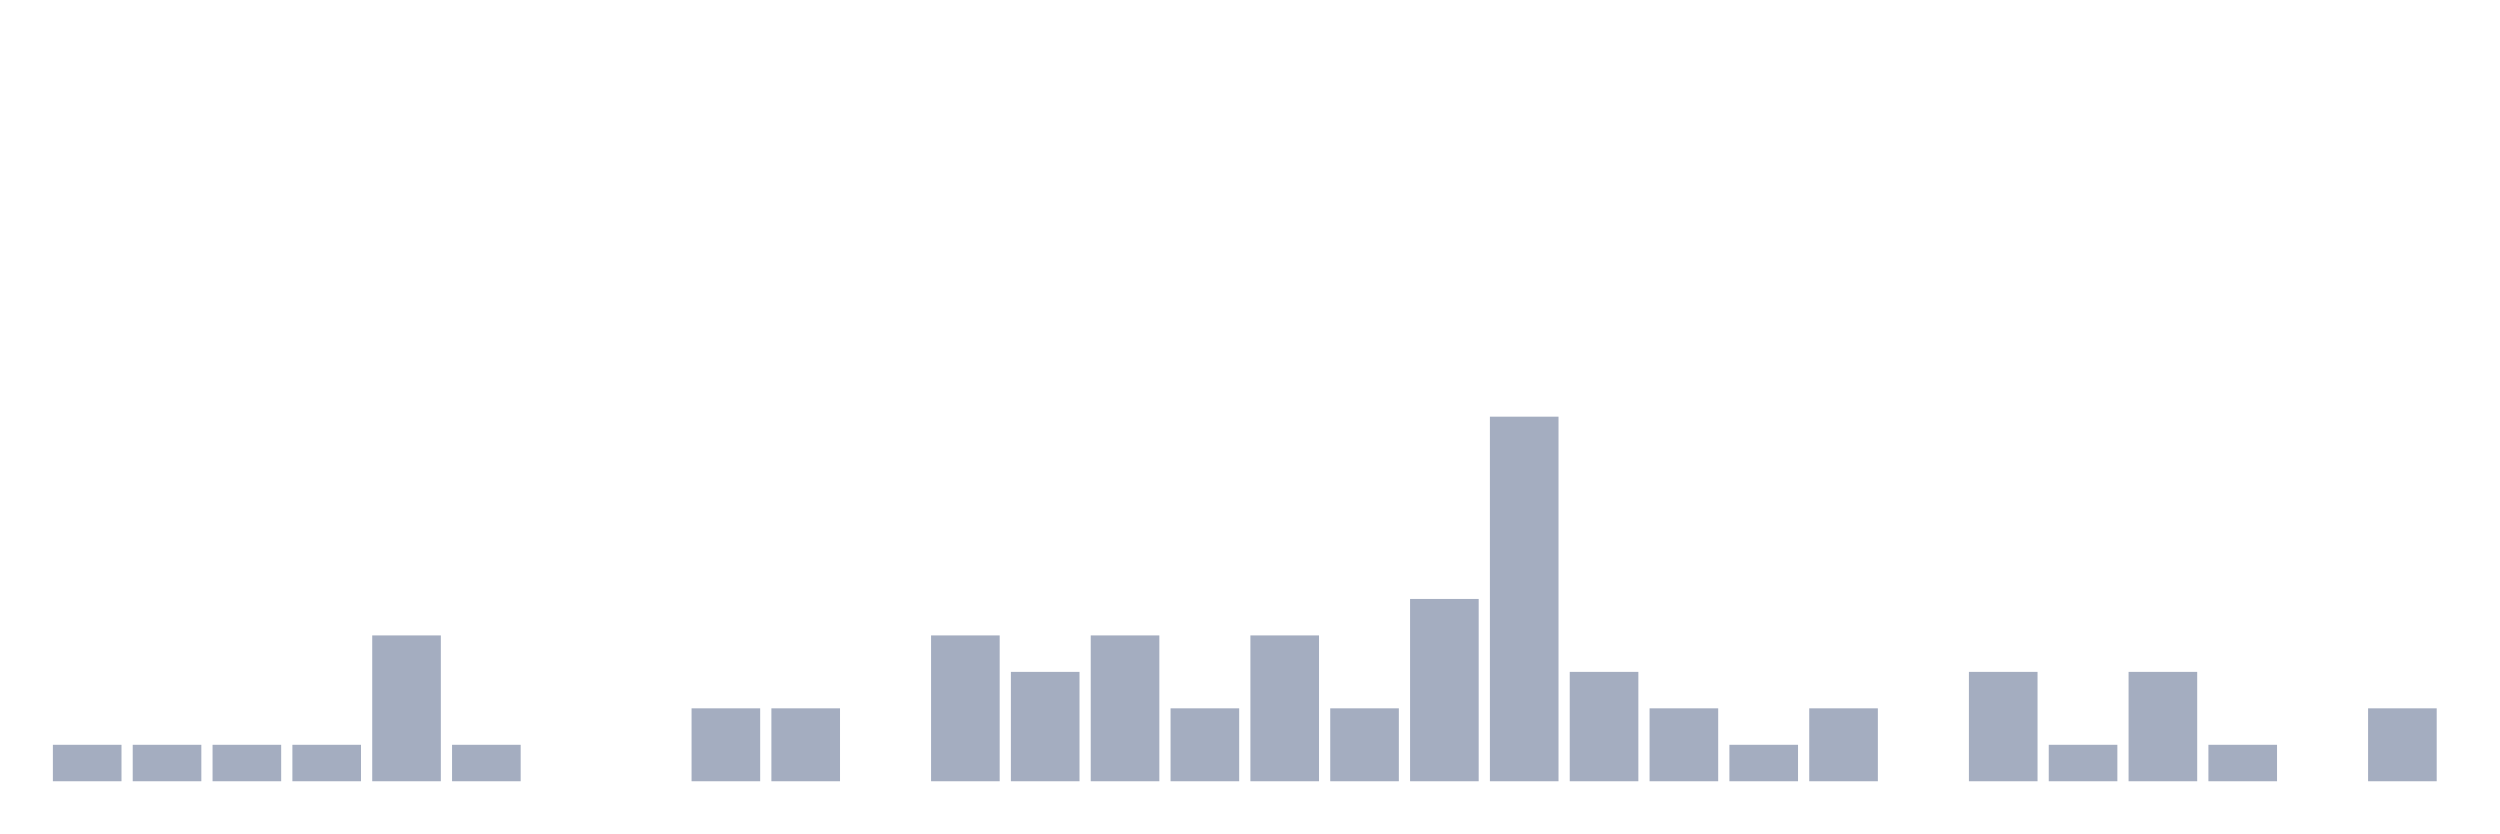
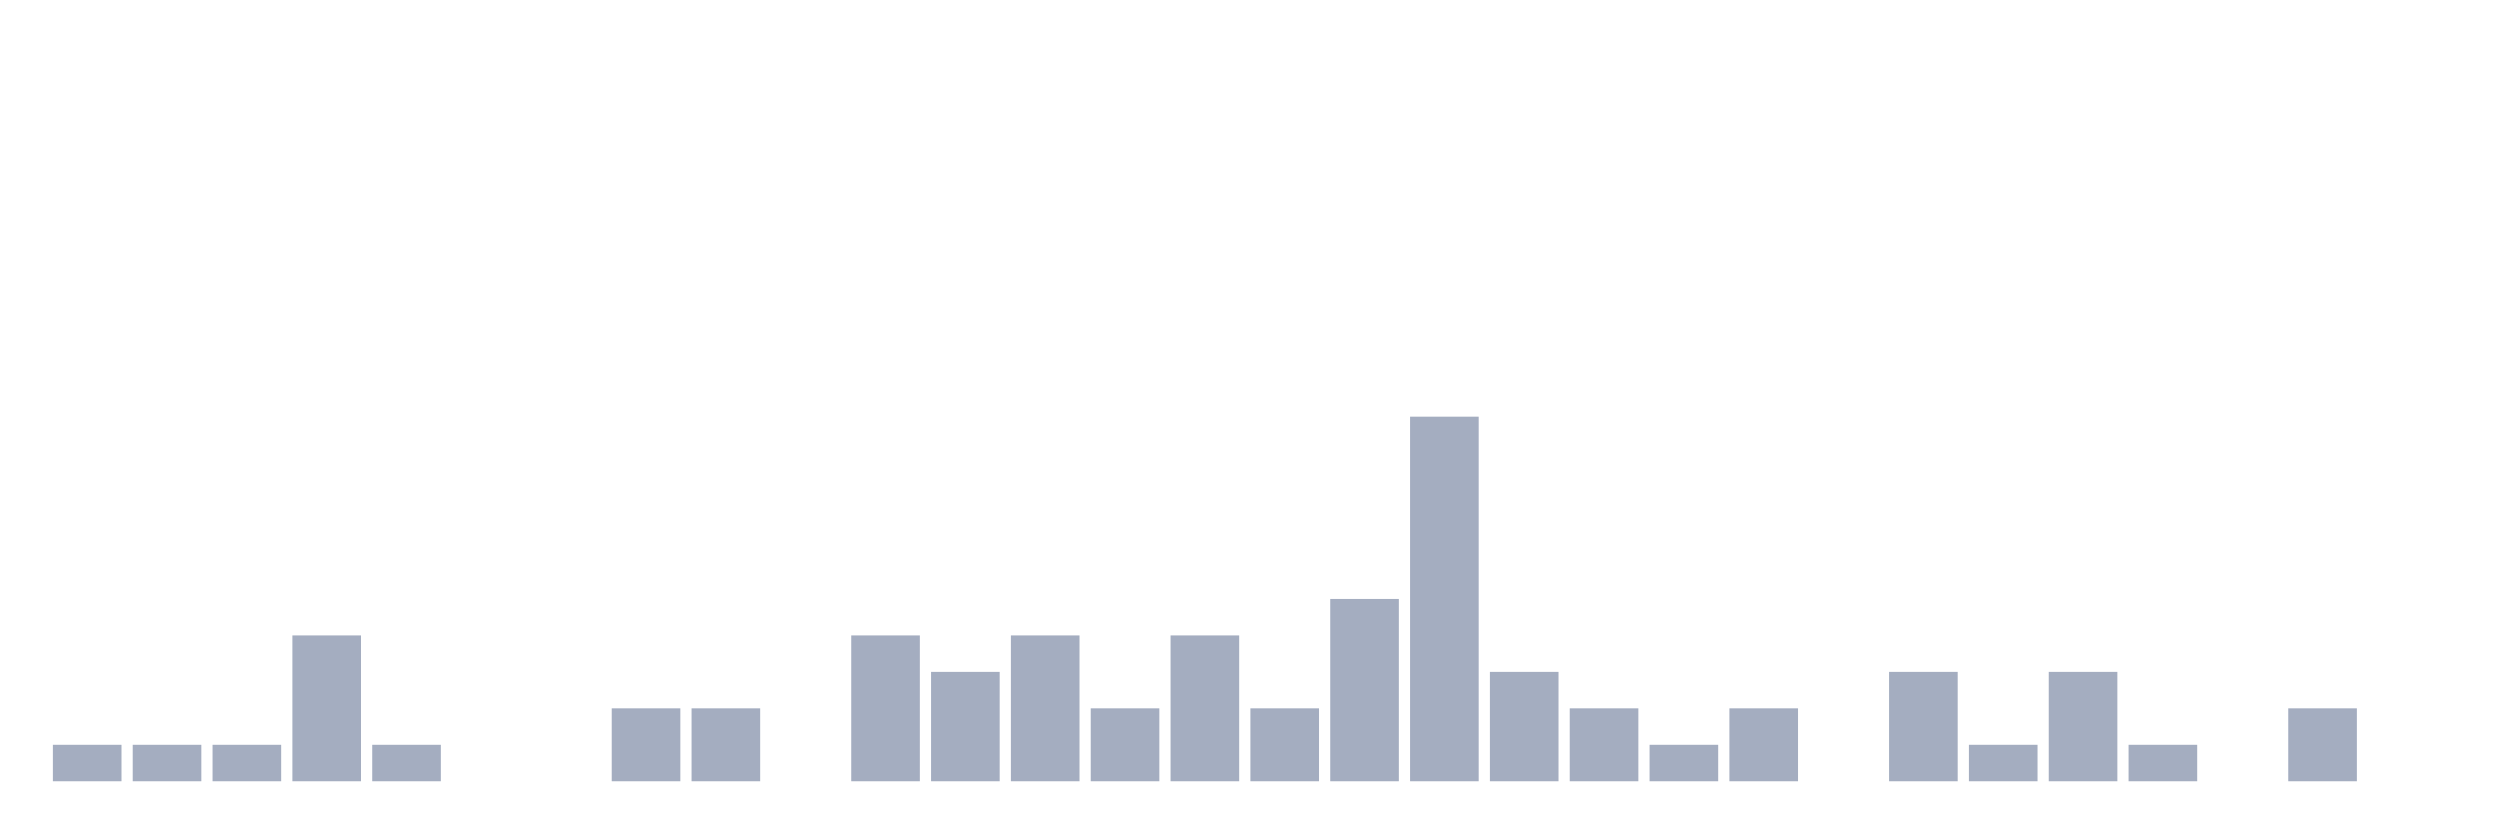
<svg xmlns="http://www.w3.org/2000/svg" viewBox="0 0 480 160">
  <g transform="translate(10,10)">
    <rect class="bar" x="0.153" width="13.175" y="133" height="7" fill="rgb(164,173,192)" />
    <rect class="bar" x="15.482" width="13.175" y="133" height="7" fill="rgb(164,173,192)" />
    <rect class="bar" x="30.81" width="13.175" y="133" height="7" fill="rgb(164,173,192)" />
-     <rect class="bar" x="46.138" width="13.175" y="133" height="7" fill="rgb(164,173,192)" />
-     <rect class="bar" x="61.466" width="13.175" y="112" height="28" fill="rgb(164,173,192)" />
-     <rect class="bar" x="76.794" width="13.175" y="133" height="7" fill="rgb(164,173,192)" />
+     <rect class="bar" x="46.138" width="13.175" y="112" height="28" fill="rgb(164,173,192)" />
+     <rect class="bar" x="61.466" width="13.175" y="133" height="7" fill="rgb(164,173,192)" />
+     <rect class="bar" x="76.794" width="13.175" y="140" height="0" fill="rgb(164,173,192)" />
    <rect class="bar" x="92.123" width="13.175" y="140" height="0" fill="rgb(164,173,192)" />
-     <rect class="bar" x="107.451" width="13.175" y="140" height="0" fill="rgb(164,173,192)" />
+     <rect class="bar" x="107.451" width="13.175" y="126" height="14" fill="rgb(164,173,192)" />
    <rect class="bar" x="122.779" width="13.175" y="126" height="14" fill="rgb(164,173,192)" />
-     <rect class="bar" x="138.107" width="13.175" y="126" height="14" fill="rgb(164,173,192)" />
-     <rect class="bar" x="153.436" width="13.175" y="140" height="0" fill="rgb(164,173,192)" />
-     <rect class="bar" x="168.764" width="13.175" y="112" height="28" fill="rgb(164,173,192)" />
-     <rect class="bar" x="184.092" width="13.175" y="119" height="21" fill="rgb(164,173,192)" />
-     <rect class="bar" x="199.42" width="13.175" y="112" height="28" fill="rgb(164,173,192)" />
-     <rect class="bar" x="214.748" width="13.175" y="126" height="14" fill="rgb(164,173,192)" />
-     <rect class="bar" x="230.077" width="13.175" y="112" height="28" fill="rgb(164,173,192)" />
-     <rect class="bar" x="245.405" width="13.175" y="126" height="14" fill="rgb(164,173,192)" />
-     <rect class="bar" x="260.733" width="13.175" y="105" height="35" fill="rgb(164,173,192)" />
-     <rect class="bar" x="276.061" width="13.175" y="70" height="70" fill="rgb(164,173,192)" />
-     <rect class="bar" x="291.39" width="13.175" y="119" height="21" fill="rgb(164,173,192)" />
-     <rect class="bar" x="306.718" width="13.175" y="126" height="14" fill="rgb(164,173,192)" />
-     <rect class="bar" x="322.046" width="13.175" y="133" height="7" fill="rgb(164,173,192)" />
-     <rect class="bar" x="337.374" width="13.175" y="126" height="14" fill="rgb(164,173,192)" />
-     <rect class="bar" x="352.702" width="13.175" y="140" height="0" fill="rgb(164,173,192)" />
-     <rect class="bar" x="368.031" width="13.175" y="119" height="21" fill="rgb(164,173,192)" />
-     <rect class="bar" x="383.359" width="13.175" y="133" height="7" fill="rgb(164,173,192)" />
-     <rect class="bar" x="398.687" width="13.175" y="119" height="21" fill="rgb(164,173,192)" />
-     <rect class="bar" x="414.015" width="13.175" y="133" height="7" fill="rgb(164,173,192)" />
-     <rect class="bar" x="429.344" width="13.175" y="140" height="0" fill="rgb(164,173,192)" />
-     <rect class="bar" x="444.672" width="13.175" y="126" height="14" fill="rgb(164,173,192)" />
+     <rect class="bar" x="138.107" width="13.175" y="140" height="0" fill="rgb(164,173,192)" />
+     <rect class="bar" x="153.436" width="13.175" y="112" height="28" fill="rgb(164,173,192)" />
+     <rect class="bar" x="168.764" width="13.175" y="119" height="21" fill="rgb(164,173,192)" />
+     <rect class="bar" x="184.092" width="13.175" y="112" height="28" fill="rgb(164,173,192)" />
+     <rect class="bar" x="199.42" width="13.175" y="126" height="14" fill="rgb(164,173,192)" />
+     <rect class="bar" x="214.748" width="13.175" y="112" height="28" fill="rgb(164,173,192)" />
+     <rect class="bar" x="230.077" width="13.175" y="126" height="14" fill="rgb(164,173,192)" />
+     <rect class="bar" x="245.405" width="13.175" y="105" height="35" fill="rgb(164,173,192)" />
+     <rect class="bar" x="260.733" width="13.175" y="70" height="70" fill="rgb(164,173,192)" />
+     <rect class="bar" x="276.061" width="13.175" y="119" height="21" fill="rgb(164,173,192)" />
+     <rect class="bar" x="291.39" width="13.175" y="126" height="14" fill="rgb(164,173,192)" />
+     <rect class="bar" x="306.718" width="13.175" y="133" height="7" fill="rgb(164,173,192)" />
+     <rect class="bar" x="322.046" width="13.175" y="126" height="14" fill="rgb(164,173,192)" />
+     <rect class="bar" x="337.374" width="13.175" y="140" height="0" fill="rgb(164,173,192)" />
+     <rect class="bar" x="352.702" width="13.175" y="119" height="21" fill="rgb(164,173,192)" />
+     <rect class="bar" x="368.031" width="13.175" y="133" height="7" fill="rgb(164,173,192)" />
+     <rect class="bar" x="383.359" width="13.175" y="119" height="21" fill="rgb(164,173,192)" />
+     <rect class="bar" x="398.687" width="13.175" y="133" height="7" fill="rgb(164,173,192)" />
+     <rect class="bar" x="414.015" width="13.175" y="140" height="0" fill="rgb(164,173,192)" />
+     <rect class="bar" x="429.344" width="13.175" y="126" height="14" fill="rgb(164,173,192)" />
+     <rect class="bar" x="444.672" width="13.175" y="140" height="0" fill="rgb(164,173,192)" />
  </g>
</svg>
